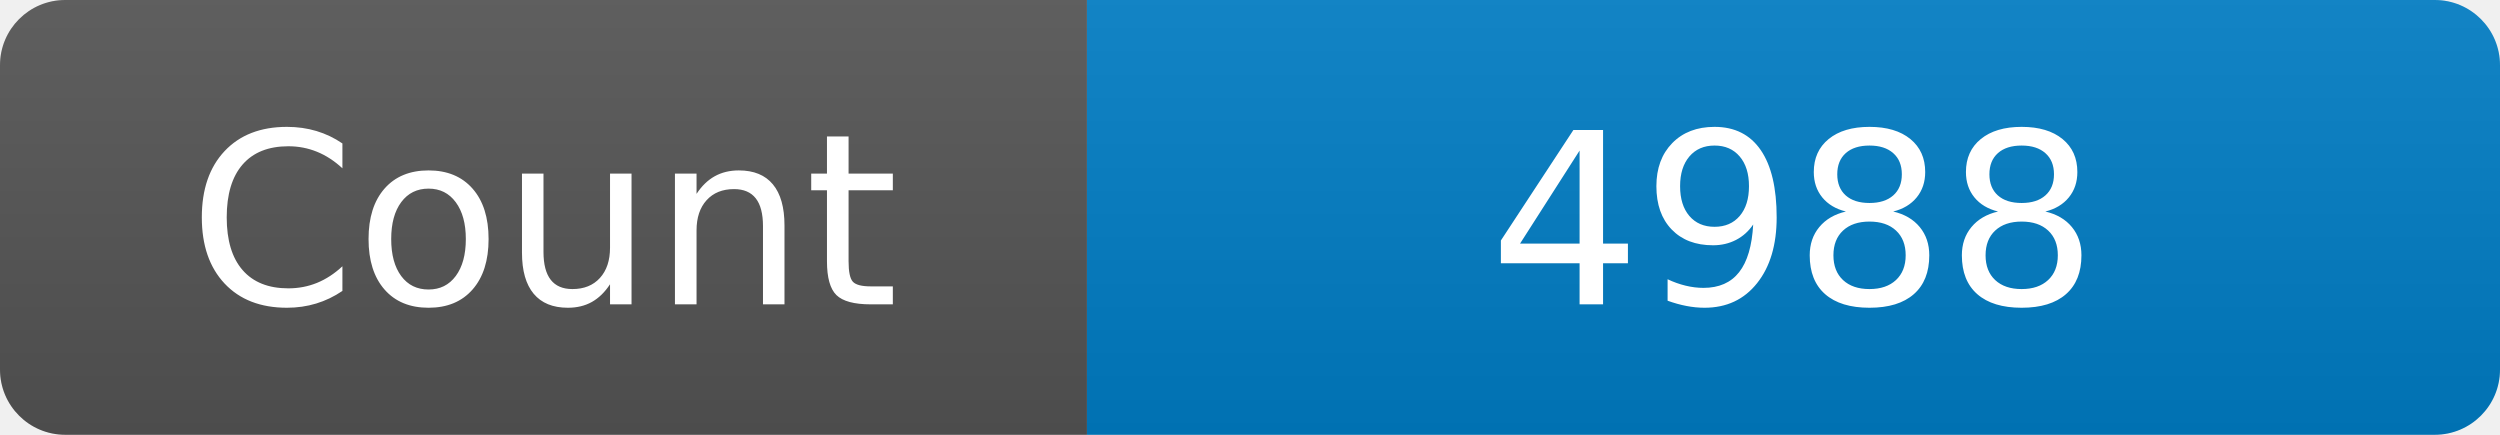
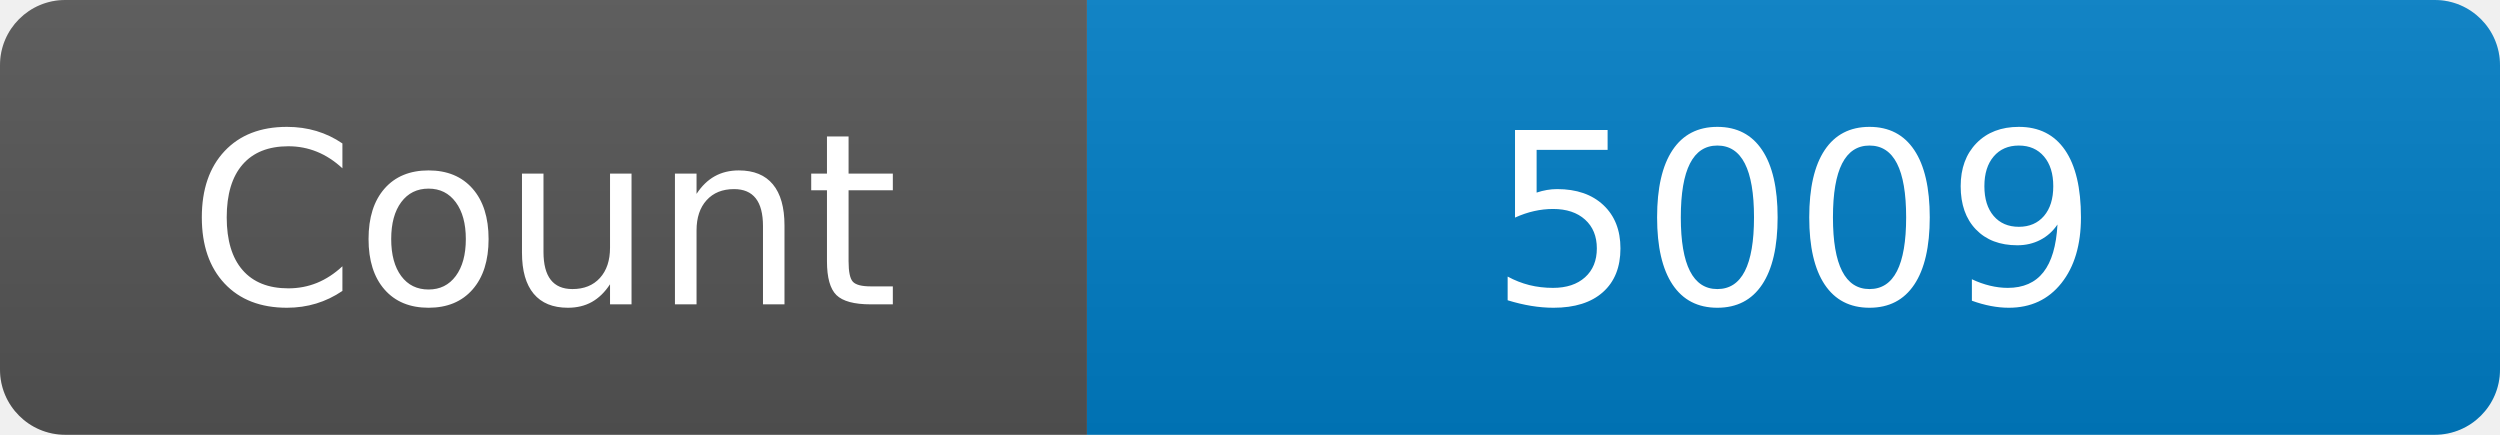
<svg xmlns="http://www.w3.org/2000/svg" width="115" height="20" role="img" aria-label="Maintained?: yes">
  <linearGradient id="s" x2="0" y2="100%">
    <stop offset="0" stop-color="#bbb" stop-opacity=".1" />
    <stop offset="1" stop-opacity=".1" />
  </linearGradient>
  <clipPath id="r">
    <rect width="115" height="20" rx="3" fill="#fff" />
  </clipPath>
  <g clip-path="url(#r)">
    <rect width="50" height="20" fill="#555" />
    <rect x="50" width="160" height="20" fill="#007ec6" />
    <rect width="115" height="20" fill="url(#s)" />
  </g>
  <g fill="#fff" text-anchor="middle" font-family="Verdana,Geneva,DejaVu Sans,sans-serif" font-size="110">
    <text x="250" y="140" transform="scale(.1)" fill="#fff">Count</text>
-     <text x="825" y="140" transform="scale(.1)" fill="#fff">4988</text>
+     <text x="825" y="140" transform="scale(.1)" fill="#fff">5009</text>
  </g>
</svg>
